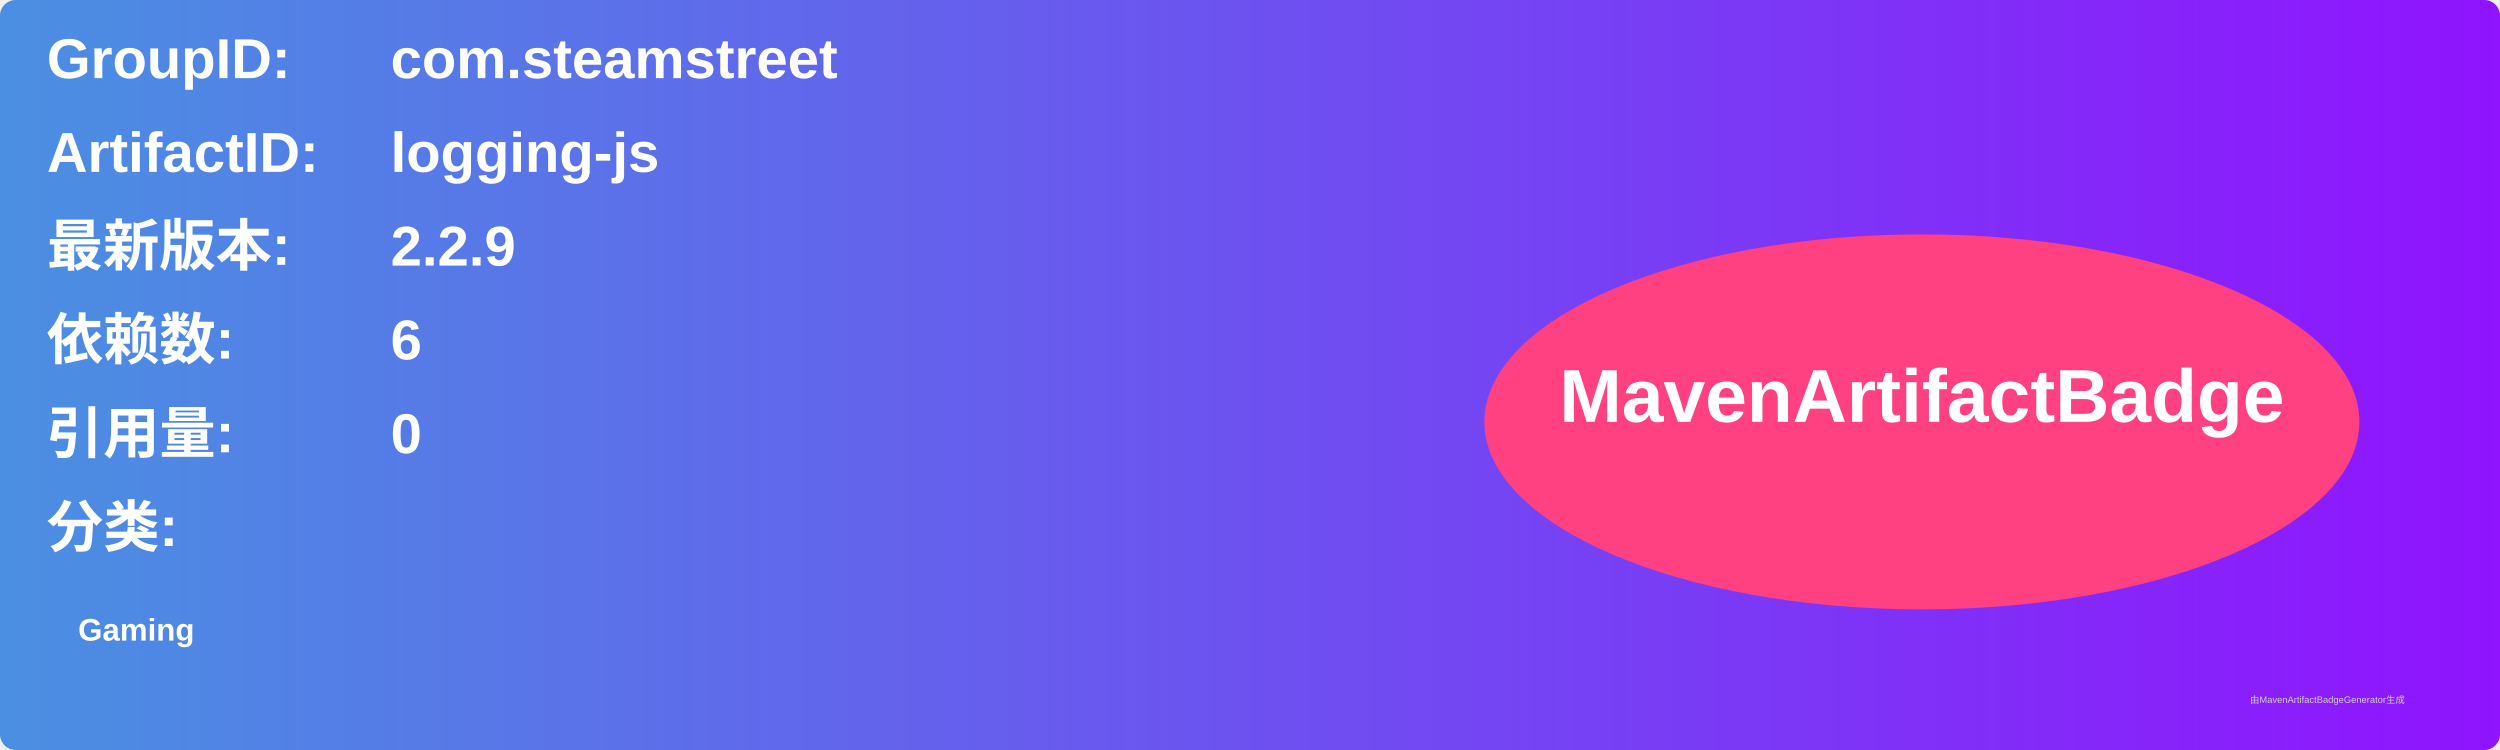
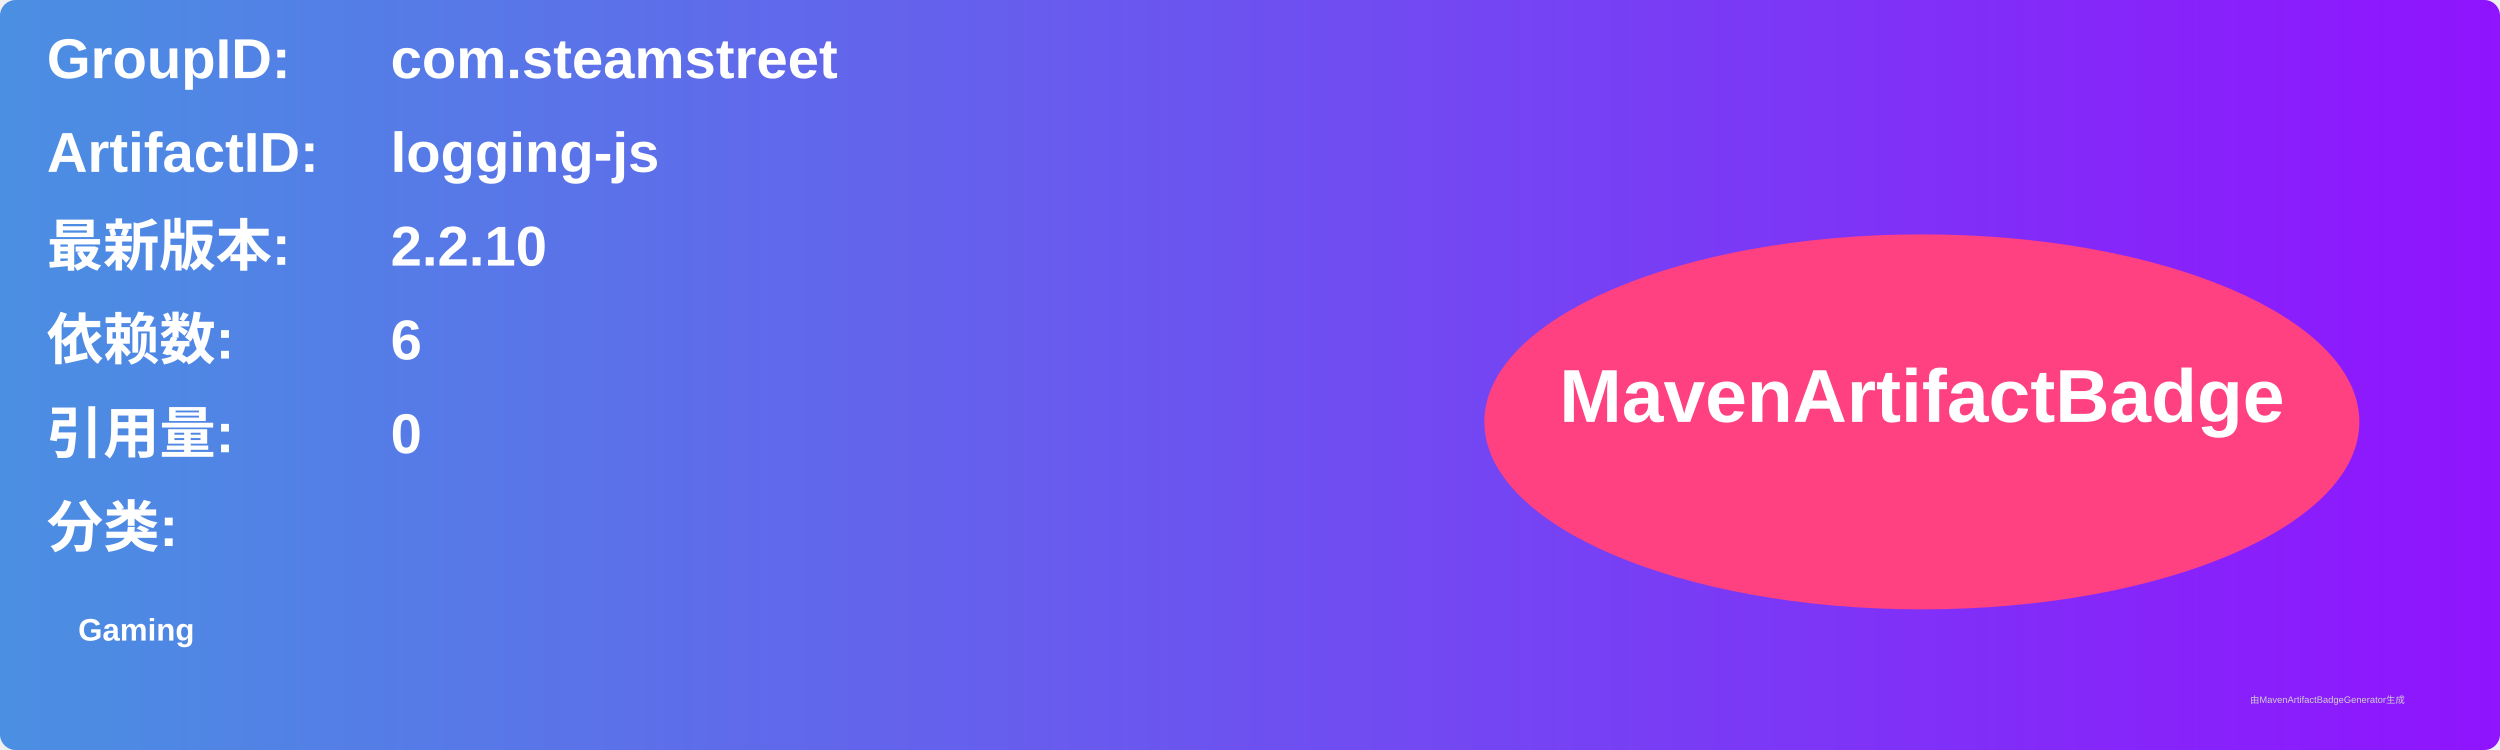
<svg xmlns="http://www.w3.org/2000/svg" width="800" height="240" viewBox="0 0 800 240">
  <linearGradient id="grad" x1="0%" y1="0%" x2="100%" y2="0%">
    <stop offset="0%" stop-color="#4a90e2" />
    <stop offset="100%" stop-color="#9013fe" />
  </linearGradient>
  <rect width="100%" height="100%" rx="5" ry="5" fill="url(#grad)" />
  <g transform="translate(15, 15)">
    <text x="0" y="10" font-family="Arial" font-size="18" fill="white" font-weight="bold" width="260">GroupID:</text>
    <text x="110" y="10" font-family="Arial" font-size="18" fill="white" font-weight="bold" width="460">com.steamstreet</text>
    <text x="0" y="40" font-family="Arial" font-size="18" fill="white" font-weight="bold" width="260">ArtifactID:</text>
    <text x="110" y="40" font-family="Arial" font-size="18" fill="white" font-weight="bold" width="460">logging-js</text>
    <text x="0" y="70" font-family="Arial" font-size="18" fill="white" font-weight="bold">最新版本:</text>
    <text x="110" y="70" font-family="Arial" font-size="18" fill="white" font-weight="bold">
-       <tspan font-weight="bold">2.2.9</tspan>
+       <tspan font-weight="bold">2.2.10</tspan>
    </text>
    <text x="0" y="100" font-family="Arial" font-size="18" fill="white" font-weight="bold">依赖数: </text>
    <text x="110" y="100" font-family="Arial" font-size="18" fill="white">
      <tspan font-weight="bold">6</tspan>
    </text>
    <text x="0" y="130" font-family="Arial" font-size="18" fill="white" font-weight="bold">引用量: </text>
    <text x="110" y="130" font-family="Arial" font-size="18" fill="white">
      <tspan font-weight="bold">0</tspan>
    </text>
    <text x="0" y="160" font-family="Arial" font-size="18" fill="white" font-weight="bold">分类:</text>
    <text x="10" y="190" font-family="Arial" font-size="10" fill="white">
      <tspan font-weight="bold">Gaming</tspan>
    </text>
    <ellipse cx="600" cy="120" rx="140" ry="60" fill="#ff4081" />
    <text x="600" y="120" text-anchor="middle" font-family="Arial" font-size="24" fill="white" font-weight="bold">MavenArtifactBadge</text>
  </g>
  <text x="720" y="225" font-family="Arial" font-size="3" fill="#d0d0d0">由MavenArtifactBadgeGenerator生成</text>
</svg>
